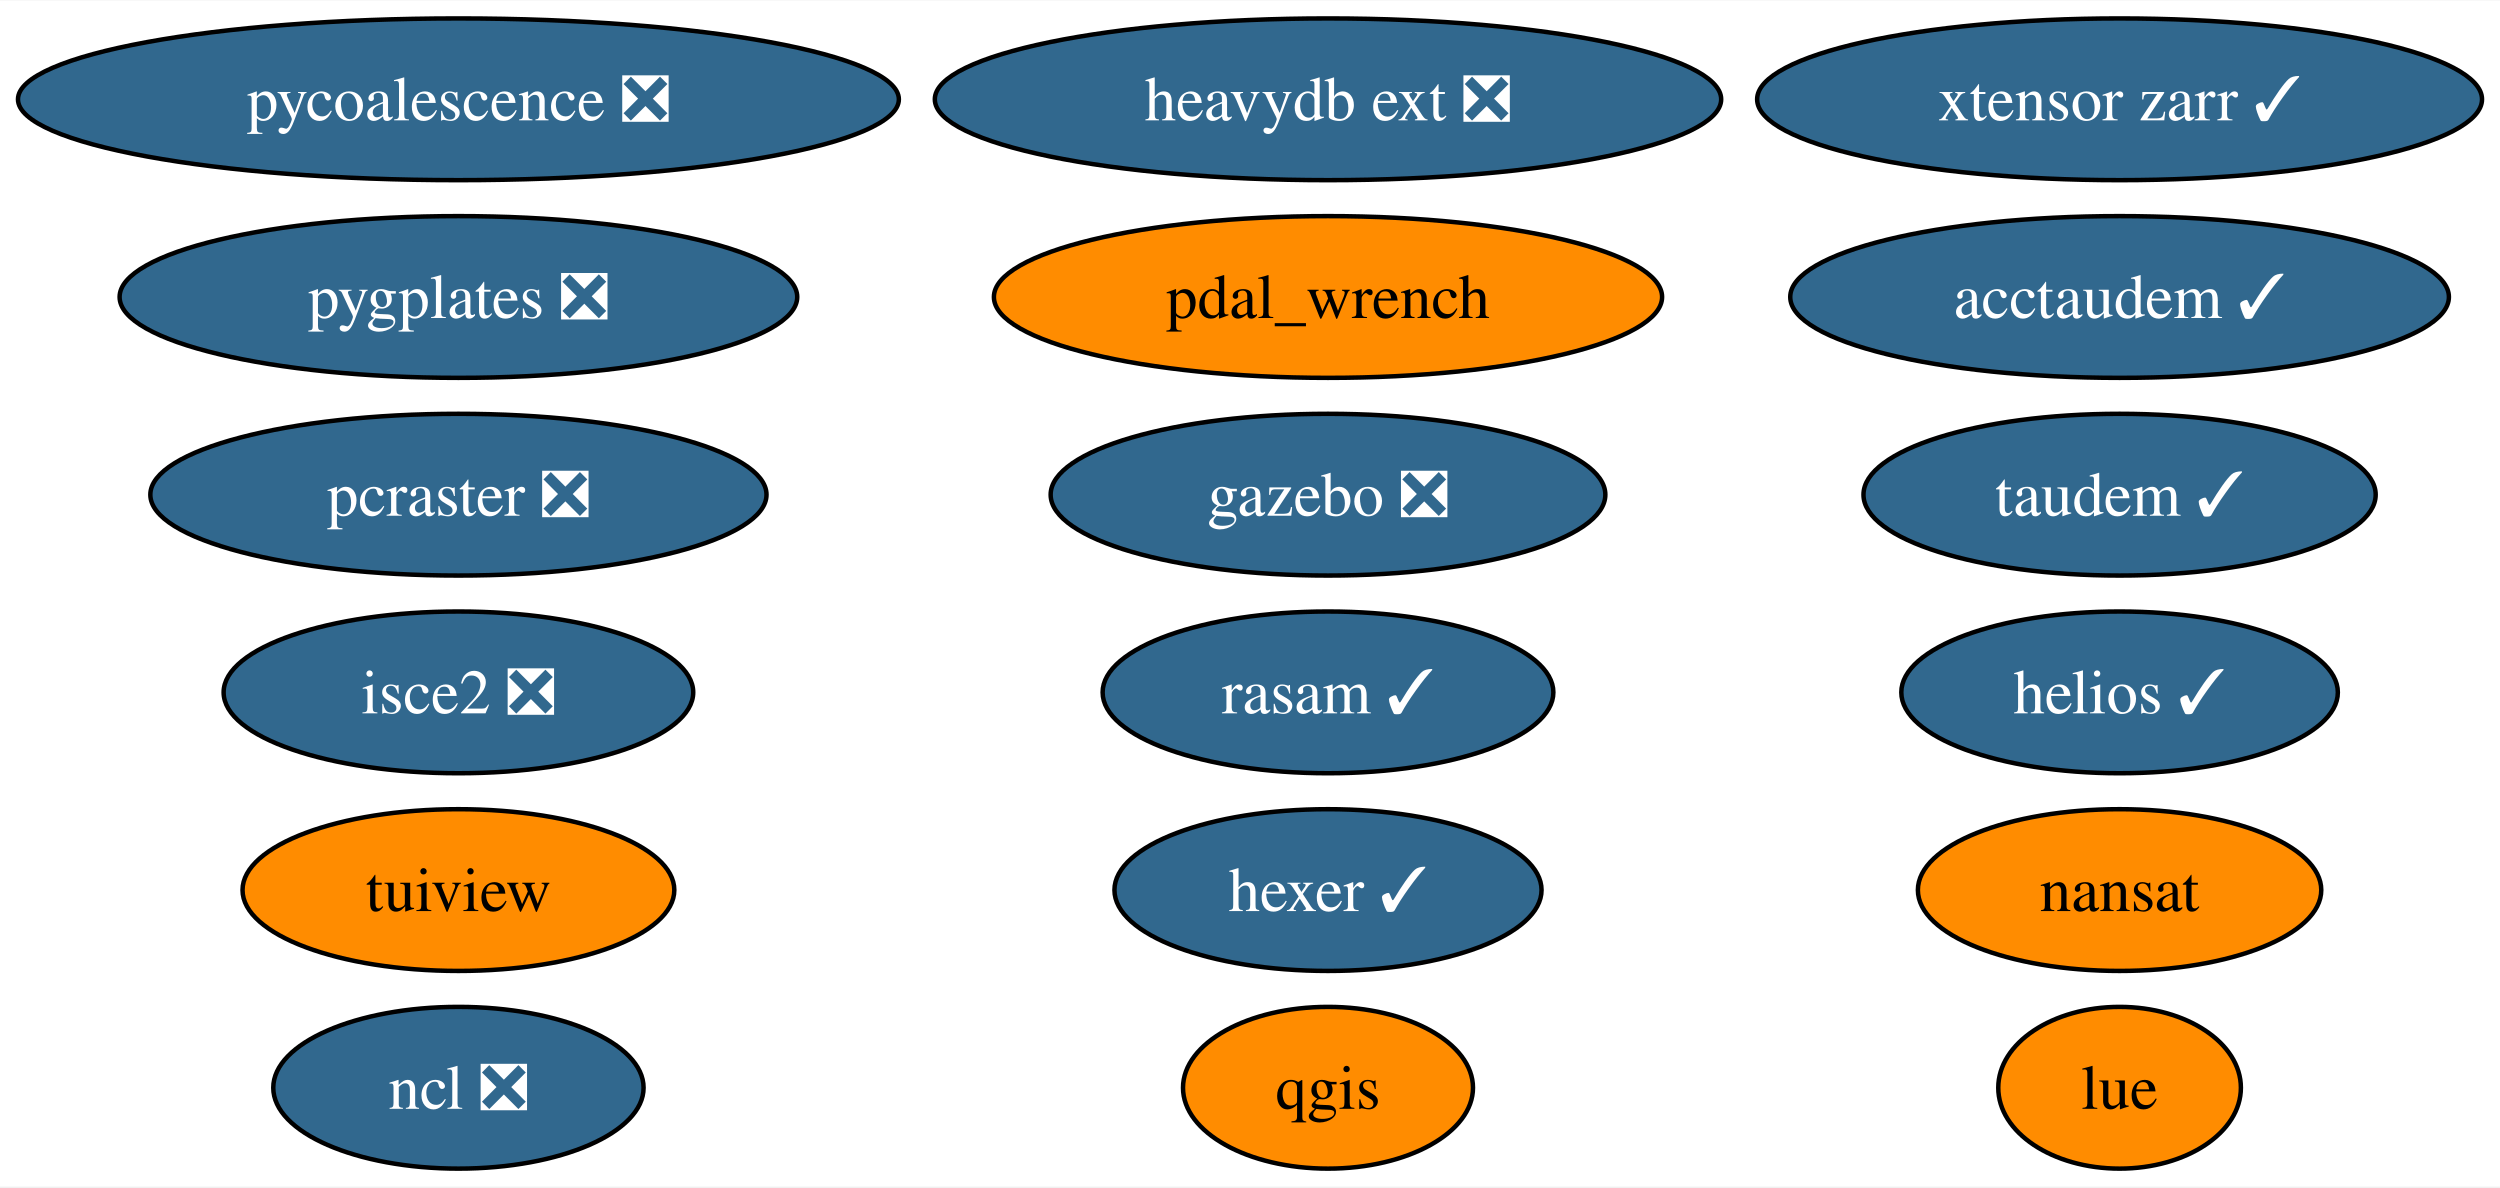
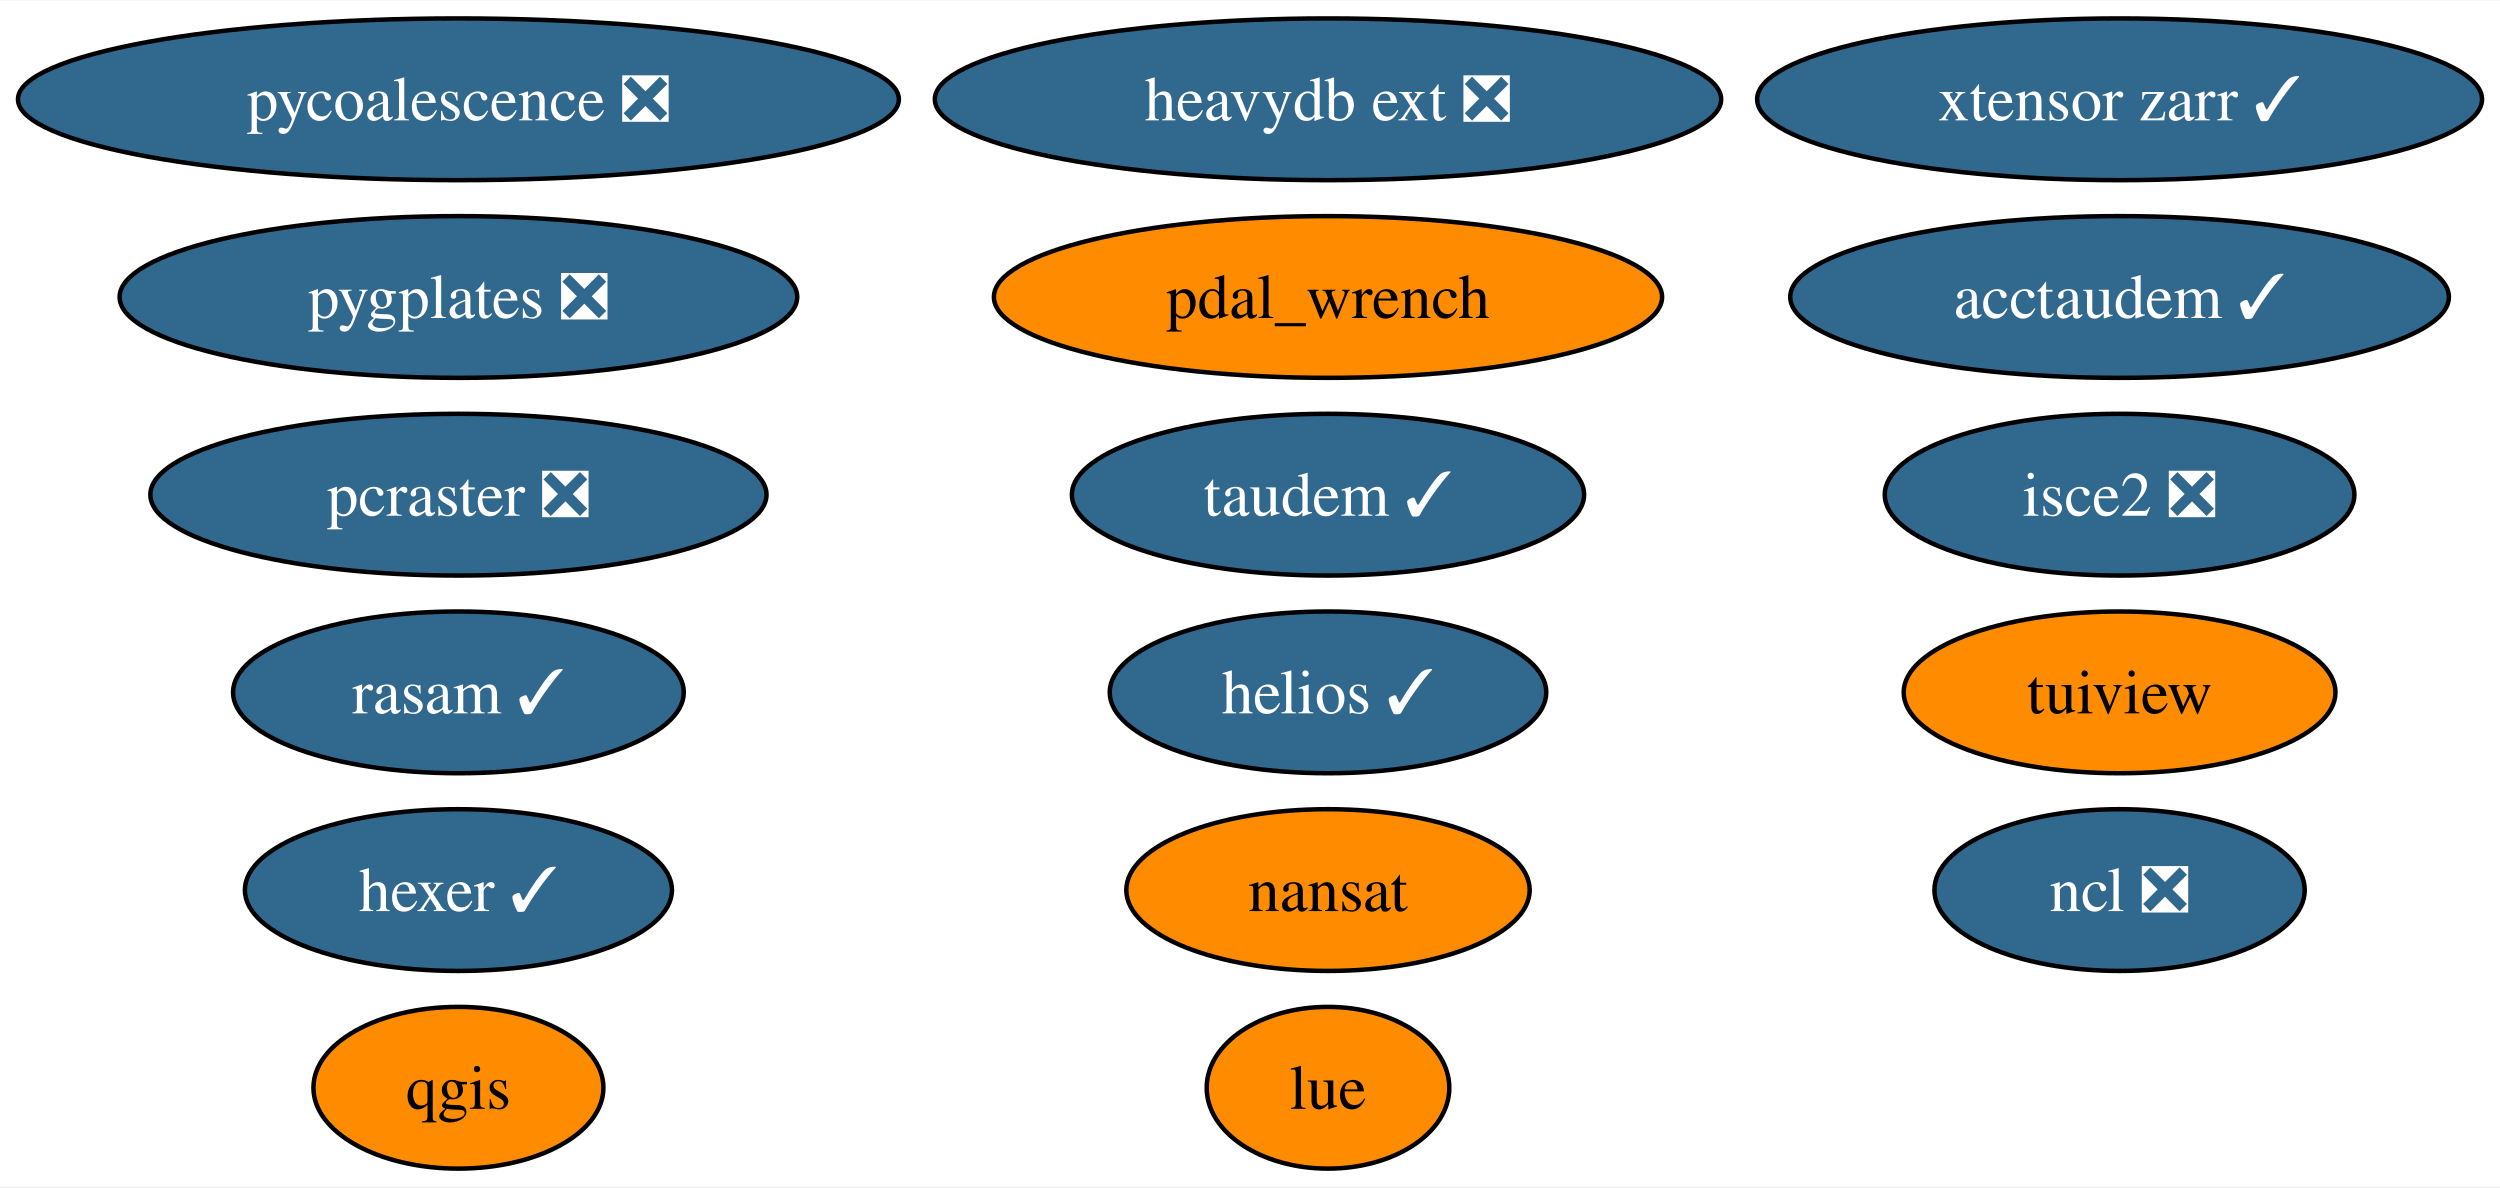
<svg xmlns="http://www.w3.org/2000/svg" xmlns:xlink="http://www.w3.org/1999/xlink" width="556pt" height="264pt" viewBox="0.00 0.00 556.42 264.00">
  <g id="graph0" class="graph" transform="scale(1 1) rotate(0) translate(4 260)">
    <polygon fill="white" stroke="none" points="-4,4 -4,-260 552.42,-260 552.42,4 -4,4" />
    <g id="node1" class="node">
      <g id="a_node1">
        <a xlink:href="https://github.com/conda-forge/nansat-feedstock" xlink:title="nansat">
-           <ellipse fill="#ff8c00" stroke="black" cx="467.75" cy="-62" rx="44.89" ry="18" />
-           <text text-anchor="middle" x="467.75" y="-57.33" font-family="Times,serif" font-size="14.00">nansat</text>
+           <ellipse fill="#ff8c00" stroke="black" cx="291.57" cy="-62" rx="44.89" ry="18" />
+           <text text-anchor="middle" x="291.57" y="-57.33" font-family="Times,serif" font-size="14.00">nansat</text>
        </a>
      </g>
    </g>
    <g id="node2" class="node">
      <g id="a_node2">
        <a xlink:href="https://github.com/conda-forge/ncl-feedstock/pull/158" xlink:title="ncl ❎">
-           <ellipse fill="#31688e" stroke="black" cx="98.03" cy="-18" rx="41.21" ry="18" />
-           <text text-anchor="middle" x="98.03" y="-13.32" font-family="Times,serif" font-size="14.00" fill="white">ncl ❎</text>
+           <ellipse fill="#31688e" stroke="black" cx="467.75" cy="-62" rx="41.21" ry="18" />
+           <text text-anchor="middle" x="467.75" y="-57.33" font-family="Times,serif" font-size="14.00" fill="white">ncl ❎</text>
        </a>
      </g>
    </g>
    <g id="node3" class="node">
      <g id="a_node3">
        <a xlink:href="https://github.com/conda-forge/qgis-feedstock" xlink:title="qgis">
-           <ellipse fill="#ff8c00" stroke="black" cx="291.57" cy="-18" rx="32.27" ry="18" />
-           <text text-anchor="middle" x="291.57" y="-13.32" font-family="Times,serif" font-size="14.00">qgis</text>
+           <ellipse fill="#ff8c00" stroke="black" cx="98.03" cy="-18" rx="32.27" ry="18" />
+           <text text-anchor="middle" x="98.03" y="-13.32" font-family="Times,serif" font-size="14.00">qgis</text>
        </a>
      </g>
    </g>
    <g id="node4" class="node">
      <g id="a_node4">
        <a xlink:href="https://github.com/conda-forge/tuiview-feedstock" xlink:title="tuiview">
-           <ellipse fill="#ff8c00" stroke="black" cx="98.03" cy="-62" rx="48.05" ry="18" />
-           <text text-anchor="middle" x="98.03" y="-57.33" font-family="Times,serif" font-size="14.00">tuiview</text>
+           <ellipse fill="#ff8c00" stroke="black" cx="467.75" cy="-106" rx="48.05" ry="18" />
+           <text text-anchor="middle" x="467.75" y="-101.33" font-family="Times,serif" font-size="14.00">tuiview</text>
        </a>
      </g>
    </g>
    <g id="node5" class="node">
      <g id="a_node5">
        <a xlink:href="https://github.com/conda-forge/hexer-feedstock/pull/15" xlink:title="hexer ✓">
-           <ellipse fill="#31688e" stroke="black" cx="291.57" cy="-62" rx="47.53" ry="18" />
-           <text text-anchor="middle" x="291.57" y="-57.33" font-family="Times,serif" font-size="14.00" fill="white">hexer ✓</text>
+           <ellipse fill="#31688e" stroke="black" cx="98.03" cy="-62" rx="47.53" ry="18" />
+           <text text-anchor="middle" x="98.03" y="-57.33" font-family="Times,serif" font-size="14.00" fill="white">hexer ✓</text>
        </a>
      </g>
    </g>
    <g id="node6" class="node">
      <g id="a_node6">
        <a xlink:href="https://github.com/conda-forge/pycoalescence-feedstock/pull/62" xlink:title="pycoalescence ❎">
          <ellipse fill="#31688e" stroke="black" cx="98.03" cy="-238" rx="98.03" ry="18" />
          <text text-anchor="middle" x="98.03" y="-233.32" font-family="Times,serif" font-size="14.00" fill="white">pycoalescence ❎</text>
        </a>
      </g>
    </g>
    <g id="node7" class="node">
      <g id="a_node7">
        <a xlink:href="https://github.com/conda-forge/isce2-feedstock/pull/70" xlink:title="isce2 ❎">
-           <ellipse fill="#31688e" stroke="black" cx="98.03" cy="-106" rx="52.26" ry="18" />
-           <text text-anchor="middle" x="98.03" y="-101.33" font-family="Times,serif" font-size="14.00" fill="white">isce2 ❎</text>
+           <ellipse fill="#31688e" stroke="black" cx="467.75" cy="-150" rx="52.26" ry="18" />
+           <text text-anchor="middle" x="467.75" y="-145.32" font-family="Times,serif" font-size="14.00" fill="white">isce2 ❎</text>
        </a>
      </g>
    </g>
    <g id="node8" class="node">
      <g id="a_node8">
-         <a xlink:href="https://github.com/conda-forge/gazebo-feedstock/pull/234" xlink:title="gazebo ❎">
-           <ellipse fill="#31688e" stroke="black" cx="291.57" cy="-150" rx="61.73" ry="18" />
-           <text text-anchor="middle" x="291.57" y="-145.32" font-family="Times,serif" font-size="14.00" fill="white">gazebo ❎</text>
-         </a>
-       </g>
-     </g>
-     <g id="node9" class="node">
-       <g id="a_node9">
        <a xlink:href="https://github.com/conda-forge/pcraster-feedstock/pull/33" xlink:title="pcraster ❎">
          <ellipse fill="#31688e" stroke="black" cx="98.03" cy="-150" rx="68.57" ry="18" />
          <text text-anchor="middle" x="98.03" y="-145.32" font-family="Times,serif" font-size="14.00" fill="white">pcraster ❎</text>
        </a>
      </g>
    </g>
-     <g id="node10" class="node">
-       <g id="a_node10">
+     <g id="node9" class="node">
+       <g id="a_node9">
        <a xlink:href="https://github.com/conda-forge/taudem-feedstock/pull/19" xlink:title="taudem ✓">
-           <ellipse fill="#31688e" stroke="black" cx="467.75" cy="-150" rx="57" ry="18" />
-           <text text-anchor="middle" x="467.75" y="-145.32" font-family="Times,serif" font-size="14.00" fill="white">taudem ✓</text>
+           <ellipse fill="#31688e" stroke="black" cx="291.57" cy="-150" rx="57" ry="18" />
+           <text text-anchor="middle" x="291.57" y="-145.32" font-family="Times,serif" font-size="14.00" fill="white">taudem ✓</text>
        </a>
      </g>
    </g>
-     <g id="node11" class="node">
-       <g id="a_node11">
+     <g id="node10" class="node">
+       <g id="a_node10">
        <a xlink:href="https://github.com/conda-forge/acctaudem-feedstock/pull/14" xlink:title="acctaudem ✓">
          <ellipse fill="#31688e" stroke="black" cx="467.75" cy="-194" rx="73.3" ry="18" />
          <text text-anchor="middle" x="467.75" y="-189.32" font-family="Times,serif" font-size="14.00" fill="white">acctaudem ✓</text>
        </a>
      </g>
    </g>
-     <g id="node12" class="node">
-       <g id="a_node12">
+     <g id="node11" class="node">
+       <g id="a_node11">
        <a xlink:href="https://github.com/conda-forge/lue-feedstock" xlink:title="lue">
-           <ellipse fill="#ff8c00" stroke="black" cx="467.75" cy="-18" rx="27" ry="18" />
-           <text text-anchor="middle" x="467.75" y="-13.32" font-family="Times,serif" font-size="14.00">lue</text>
+           <ellipse fill="#ff8c00" stroke="black" cx="291.57" cy="-18" rx="27" ry="18" />
+           <text text-anchor="middle" x="291.57" y="-13.32" font-family="Times,serif" font-size="14.00">lue</text>
        </a>
      </g>
    </g>
-     <g id="node13" class="node">
-       <g id="a_node13">
+     <g id="node12" class="node">
+       <g id="a_node12">
        <a xlink:href="https://github.com/conda-forge/xtensor-zarr-feedstock/pull/15" xlink:title="xtensor zarr ✓">
          <ellipse fill="#31688e" stroke="black" cx="467.75" cy="-238" rx="80.67" ry="18" />
          <text text-anchor="middle" x="467.75" y="-233.32" font-family="Times,serif" font-size="14.00" fill="white">xtensor zarr ✓</text>
        </a>
      </g>
    </g>
-     <g id="node14" class="node">
-       <g id="a_node14">
+     <g id="node13" class="node">
+       <g id="a_node13">
        <a xlink:href="https://github.com/conda-forge/heavydb-ext-feedstock/pull/82" xlink:title="heavydb ext ❎">
          <ellipse fill="#31688e" stroke="black" cx="291.57" cy="-238" rx="87.51" ry="18" />
          <text text-anchor="middle" x="291.57" y="-233.32" font-family="Times,serif" font-size="14.00" fill="white">heavydb ext ❎</text>
        </a>
      </g>
    </g>
-     <g id="node15" class="node">
-       <g id="a_node15">
+     <g id="node14" class="node">
+       <g id="a_node14">
        <a xlink:href="https://github.com/conda-forge/pygplates-feedstock/pull/31" xlink:title="pygplates ❎">
          <ellipse fill="#31688e" stroke="black" cx="98.03" cy="-194" rx="75.41" ry="18" />
          <text text-anchor="middle" x="98.03" y="-189.32" font-family="Times,serif" font-size="14.00" fill="white">pygplates ❎</text>
        </a>
      </g>
    </g>
-     <g id="node16" class="node">
-       <g id="a_node16">
+     <g id="node15" class="node">
+       <g id="a_node15">
        <a xlink:href="https://github.com/conda-forge/rasam-feedstock/pull/3" xlink:title="rasam ✓">
-           <ellipse fill="#31688e" stroke="black" cx="291.57" cy="-106" rx="50.16" ry="18" />
-           <text text-anchor="middle" x="291.57" y="-101.33" font-family="Times,serif" font-size="14.00" fill="white">rasam ✓</text>
+           <ellipse fill="#31688e" stroke="black" cx="98.03" cy="-106" rx="50.16" ry="18" />
+           <text text-anchor="middle" x="98.03" y="-101.33" font-family="Times,serif" font-size="14.00" fill="white">rasam ✓</text>
        </a>
      </g>
    </g>
-     <g id="node17" class="node">
-       <g id="a_node17">
+     <g id="node16" class="node">
+       <g id="a_node16">
        <a xlink:href="https://github.com/conda-forge/pdal_wrench-feedstock" xlink:title="pdal_wrench">
          <ellipse fill="#ff8c00" stroke="black" cx="291.57" cy="-194" rx="74.36" ry="18" />
          <text text-anchor="middle" x="291.57" y="-189.32" font-family="Times,serif" font-size="14.00">pdal_wrench</text>
        </a>
      </g>
    </g>
-     <g id="node18" class="node">
-       <g id="a_node18">
+     <g id="node17" class="node">
+       <g id="a_node17">
        <a xlink:href="https://github.com/conda-forge/helios-feedstock/pull/14" xlink:title="helios ✓">
-           <ellipse fill="#31688e" stroke="black" cx="467.75" cy="-106" rx="48.58" ry="18" />
-           <text text-anchor="middle" x="467.75" y="-101.33" font-family="Times,serif" font-size="14.00" fill="white">helios ✓</text>
+           <ellipse fill="#31688e" stroke="black" cx="291.57" cy="-106" rx="48.58" ry="18" />
+           <text text-anchor="middle" x="291.57" y="-101.33" font-family="Times,serif" font-size="14.00" fill="white">helios ✓</text>
        </a>
      </g>
    </g>
  </g>
</svg>
